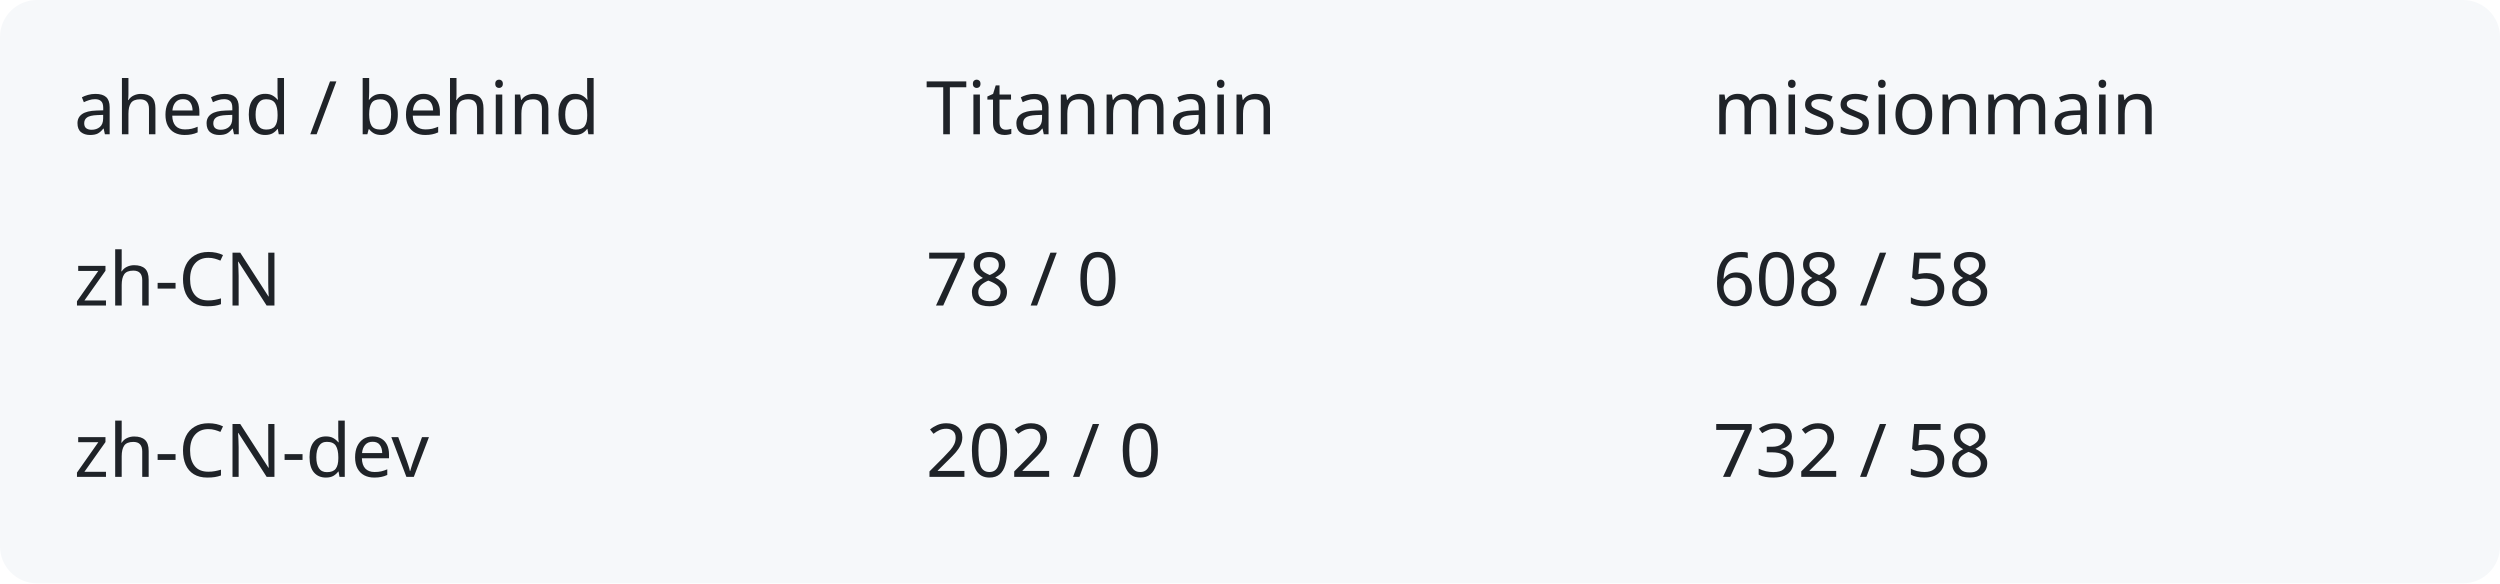
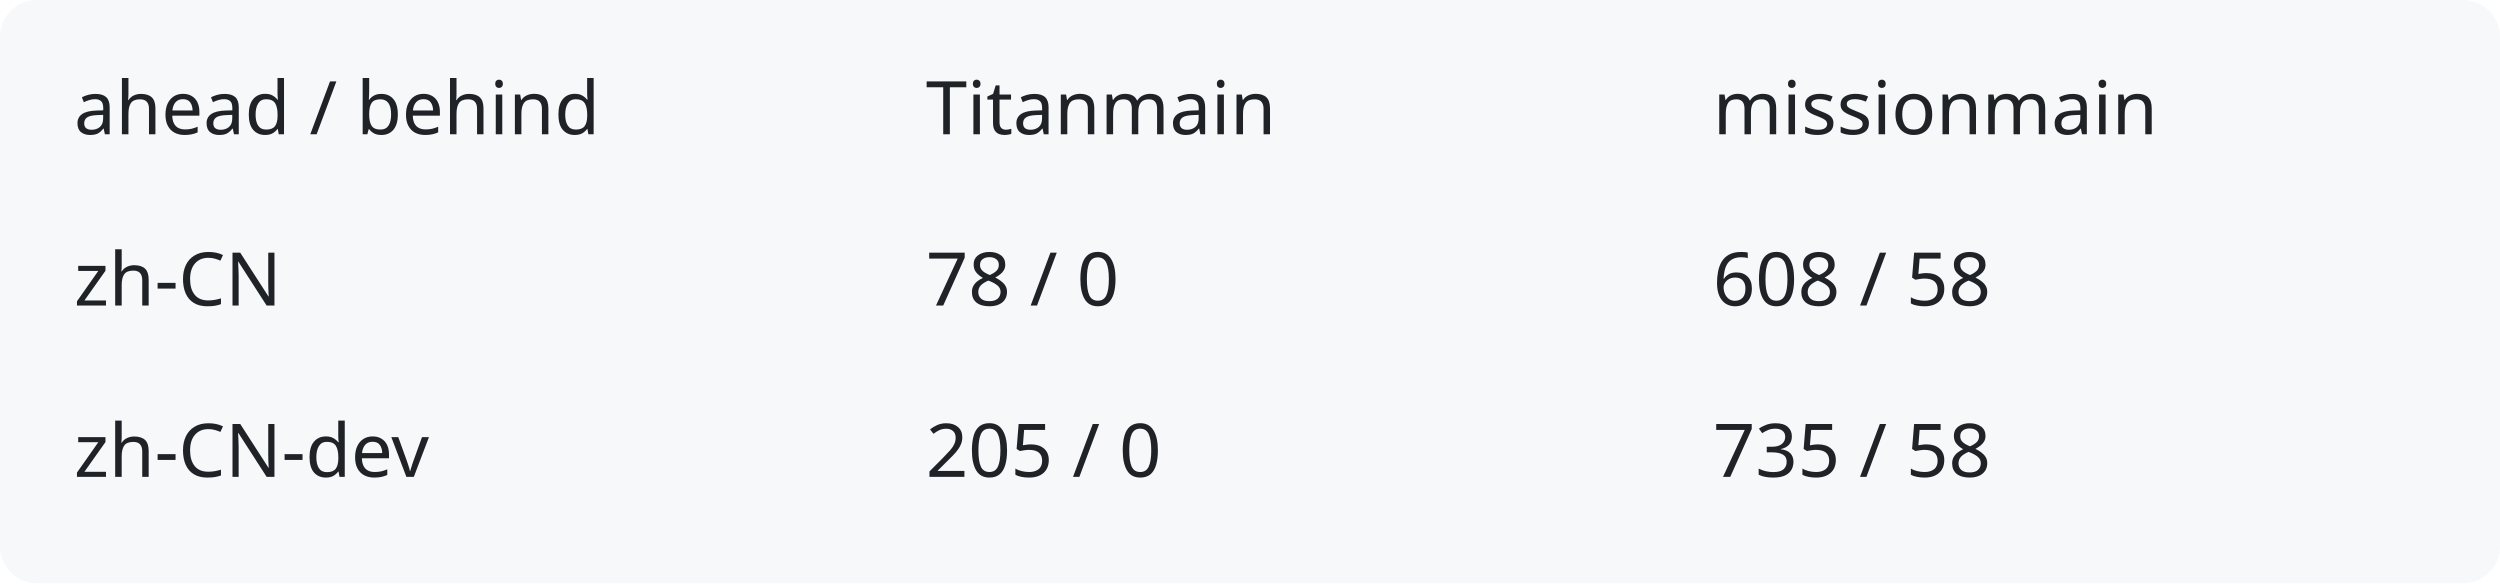
<svg xmlns="http://www.w3.org/2000/svg" width="540" height="126" viewBox="0 0 540 126" role="img" aria-labelledby="title description">
  <rect width="540" height="126" rx="8" fill="#f6f8fa" />
  <g fill="#1f2328" font-family="system-ui,sans-serif" font-size="16">
    <text x="16" y="29">ahead / behind</text>
    <text x="200" y="29">Titanmain</text>
    <text x="370" y="29">missionmain</text>
    <text x="16" y="66">zh-CN</text>
    <text x="200" y="66">78 / 0</text>
    <text x="370" y="66">608 / 58</text>
    <text x="16" y="103">zh-CN-dev</text>
-     <text x="200" y="103">202 / 0</text>
-     <text x="370" y="103">732 / 58</text>
+     <text x="200" y="103">205 / 0</text>
+     <text x="370" y="103">735 / 58</text>
  </g>
</svg>
